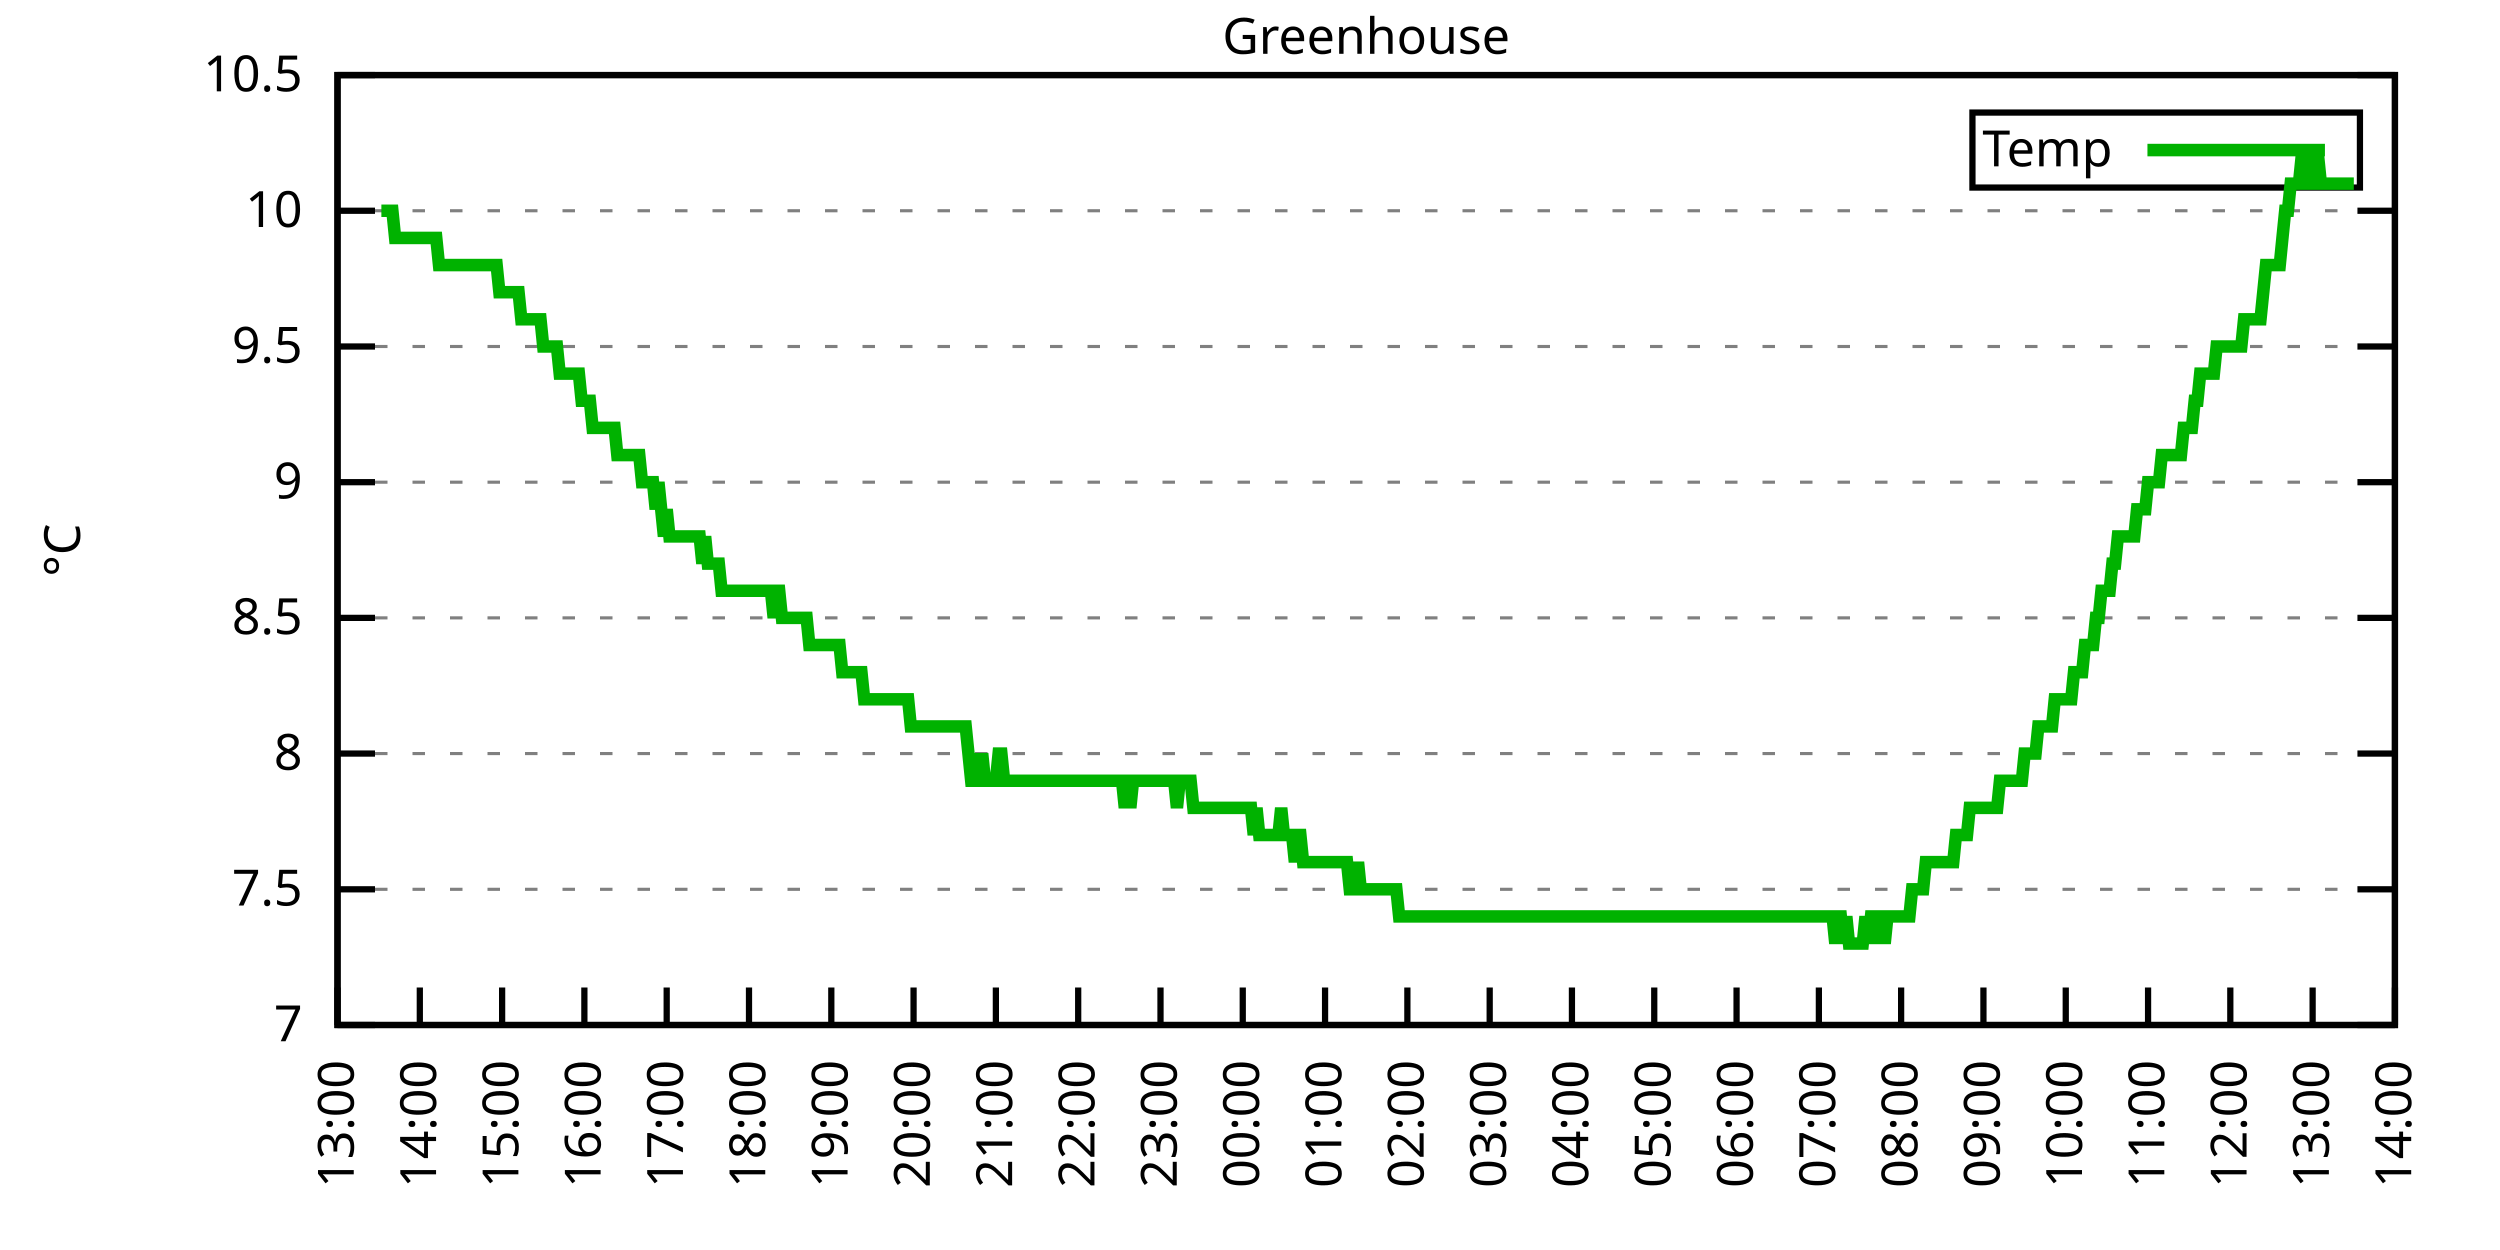
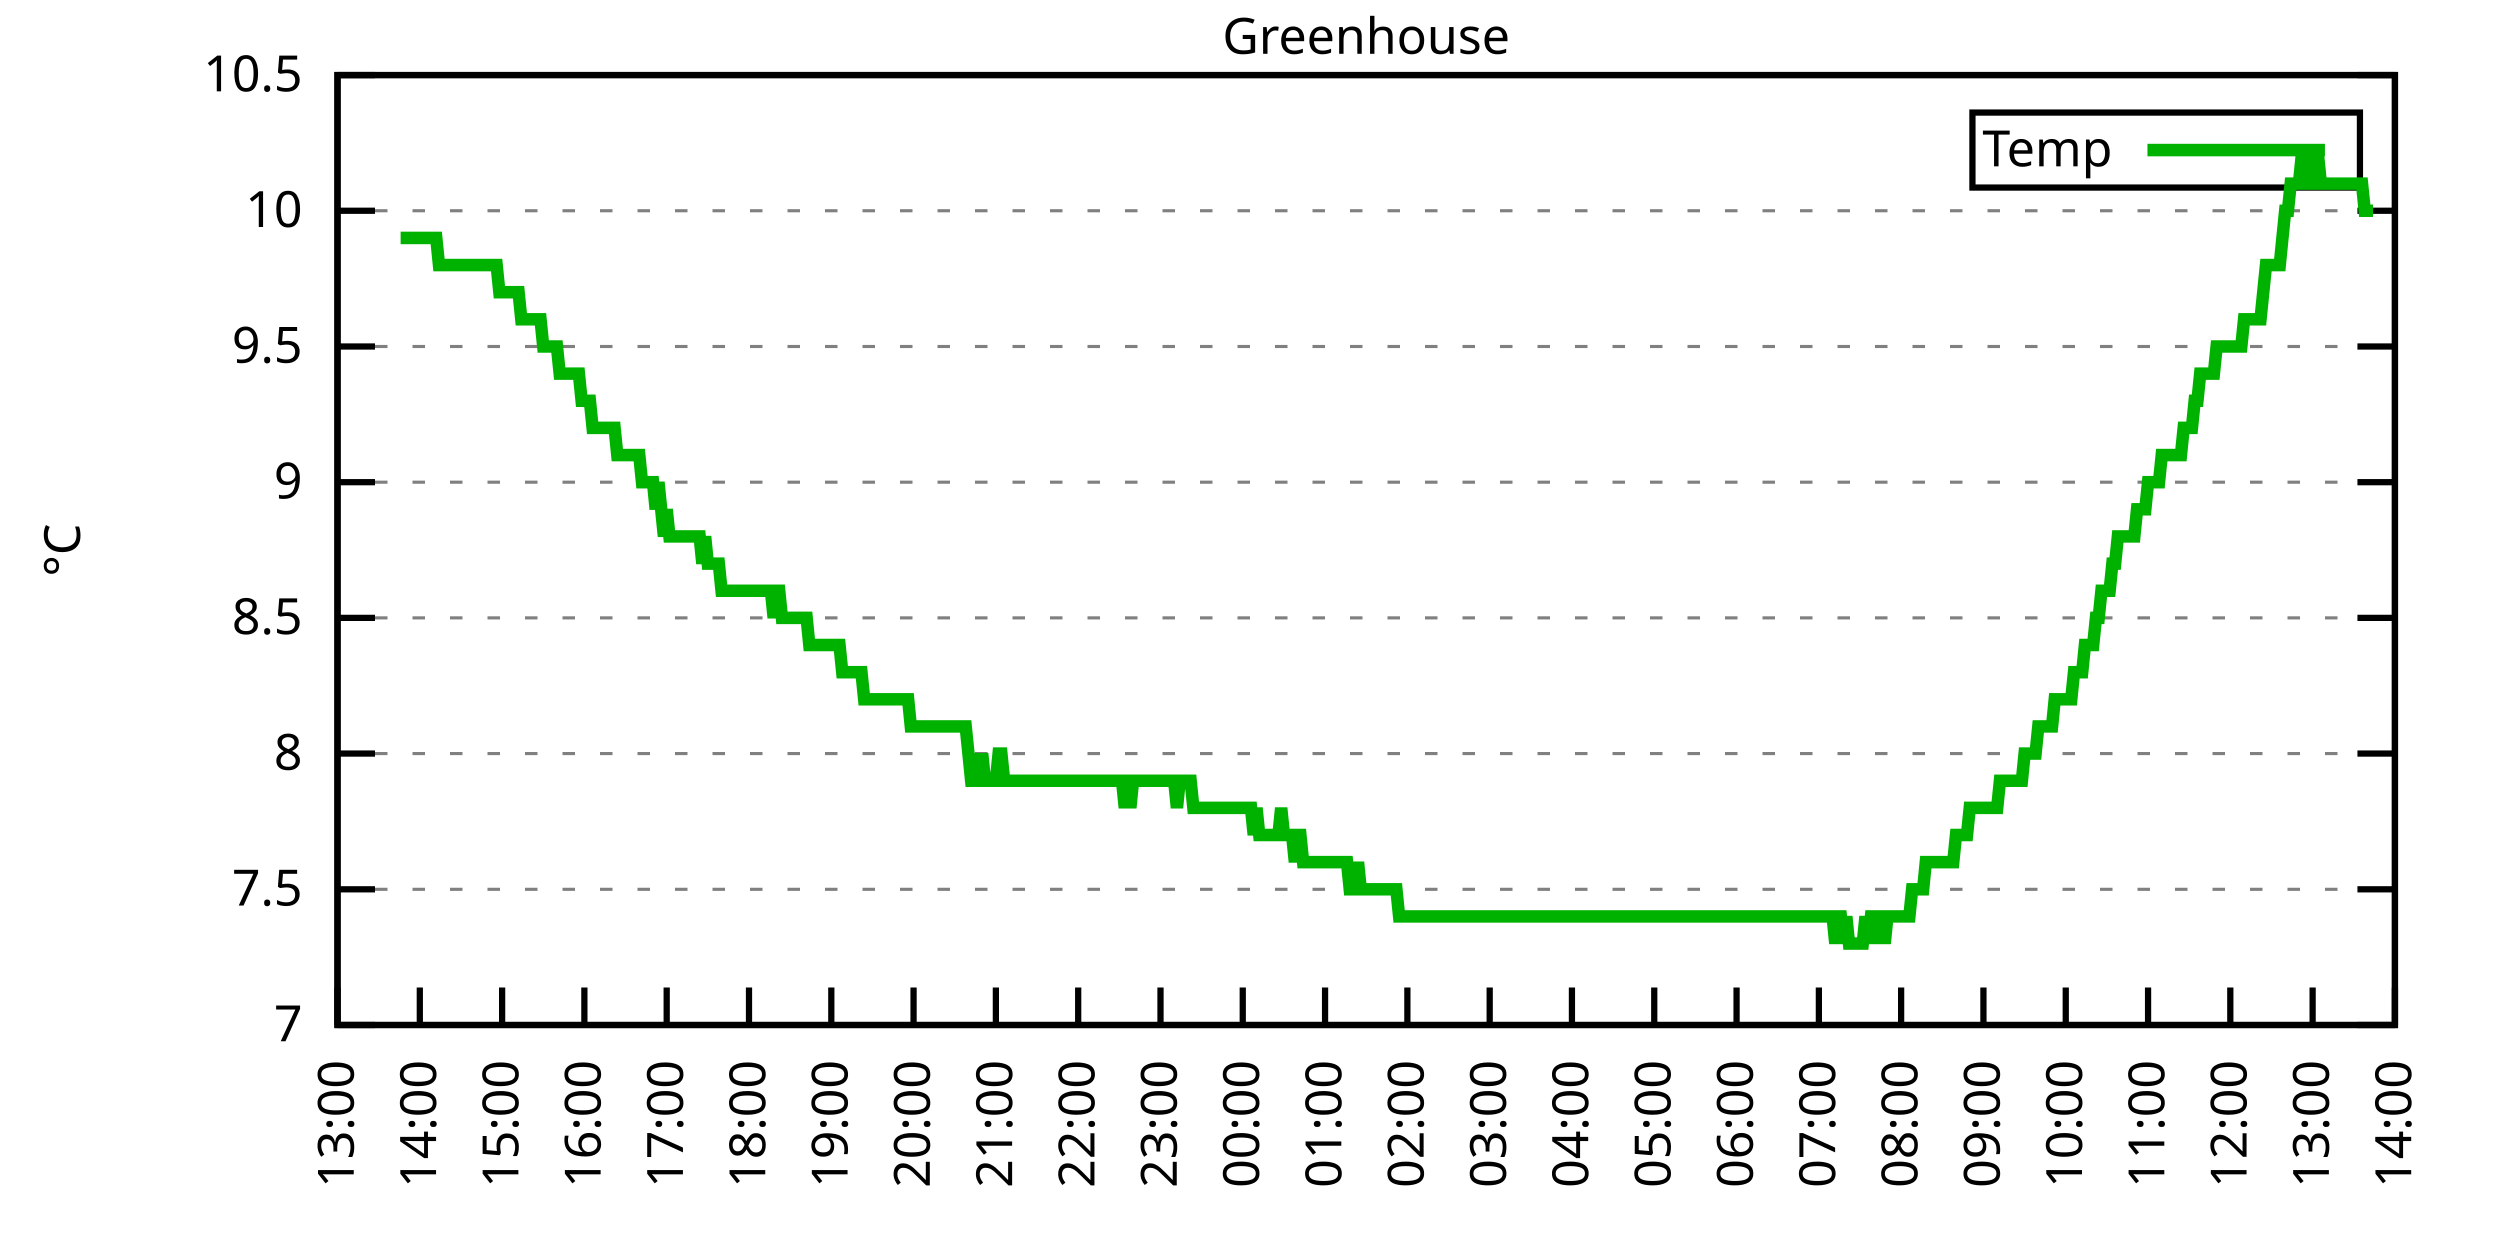
<svg xmlns="http://www.w3.org/2000/svg" xmlns:xlink="http://www.w3.org/1999/xlink" width="400" height="200" viewBox="0 0 400 200">
  <g id="gnuplot_canvas">
    <rect x="0" y="0" width="400" height="200" fill="none" />
    <defs>
      <circle id="gpDot" r="0.5" stroke-width="0.5" stroke="currentColor" />
      <path id="gpPt0" stroke-width="0.333" stroke="currentColor" d="M-1,0 h2 M0,-1 v2" />
      <path id="gpPt1" stroke-width="0.333" stroke="currentColor" d="M-1,-1 L1,1 M1,-1 L-1,1" />
      <path id="gpPt2" stroke-width="0.333" stroke="currentColor" d="M-1,0 L1,0 M0,-1 L0,1 M-1,-1 L1,1 M-1,1 L1,-1" />
      <rect id="gpPt3" stroke-width="0.333" stroke="currentColor" x="-1" y="-1" width="2" height="2" />
      <rect id="gpPt4" stroke-width="0.333" stroke="currentColor" fill="currentColor" x="-1" y="-1" width="2" height="2" />
      <circle id="gpPt5" stroke-width="0.333" stroke="currentColor" cx="0" cy="0" r="1" />
      <use xlink:href="#gpPt5" id="gpPt6" fill="currentColor" stroke="none" />
      <path id="gpPt7" stroke-width="0.333" stroke="currentColor" d="M0,-1.33 L-1.33,0.67 L1.33,0.67 z" />
      <use xlink:href="#gpPt7" id="gpPt8" fill="currentColor" stroke="none" />
      <use xlink:href="#gpPt7" id="gpPt9" stroke="currentColor" transform="rotate(180)" />
      <use xlink:href="#gpPt9" id="gpPt10" fill="currentColor" stroke="none" />
      <use xlink:href="#gpPt3" id="gpPt11" stroke="currentColor" transform="rotate(45)" />
      <use xlink:href="#gpPt11" id="gpPt12" fill="currentColor" stroke="none" />
      <path id="gpPt13" stroke-width="0.333" stroke="currentColor" d="M0,1.330 L1.265,0.411 L0.782,-1.067 L-0.782,-1.076 L-1.265,0.411 z" />
      <use xlink:href="#gpPt13" id="gpPt14" fill="currentColor" stroke="none" />
      <filter id="textbox" filterUnits="objectBoundingBox" x="0" y="0" height="1" width="1">
        <feFlood flood-color="white" flood-opacity="1" result="bgnd" />
        <feComposite in="SourceGraphic" in2="bgnd" operator="atop" />
      </filter>
      <filter id="greybox" filterUnits="objectBoundingBox" x="0" y="0" height="1" width="1">
        <feFlood flood-color="lightgrey" flood-opacity="1" result="grey" />
        <feComposite in="SourceGraphic" in2="grey" operator="atop" />
      </filter>
    </defs>
    <g fill="none" color="white" stroke="currentColor" stroke-width="1.00" stroke-linecap="butt" stroke-linejoin="miter">
</g>
    <g fill="none" color="black" stroke="currentColor" stroke-width="1.00" stroke-linecap="butt" stroke-linejoin="miter">
      <g stroke="none" shape-rendering="crispEdges">
        <polygon fill="rgb(255, 255, 255)" points="54.00,164.00 383.18,164.00 383.18,12.02 54.00,12.02 " />
      </g>
    </g>
    <g fill="none" color="black" stroke="currentColor" stroke-width="1.00" stroke-linecap="butt" stroke-linejoin="miter">
</g>
    <g fill="none" color="black" stroke="black" stroke-width="0.50" stroke-linecap="butt" stroke-linejoin="miter">
</g>
    <g fill="none" color="gray" stroke="currentColor" stroke-width="0.50" stroke-linecap="butt" stroke-linejoin="miter">
      <path stroke="gray" stroke-dasharray="2,4" class="gridline" d="M54.00,164.00 L383.19,164.00  " />
    </g>
    <g fill="none" color="gray" stroke="gray" stroke-width="1.00" stroke-linecap="butt" stroke-linejoin="miter">
</g>
    <g fill="none" color="black" stroke="currentColor" stroke-width="1.00" stroke-linecap="butt" stroke-linejoin="miter">
      <path stroke="black" d="M54.00,164.00 L60.00,164.00 M383.19,164.00 L377.19,164.00  " />
      <g transform="translate(48.40,166.60)" stroke="none" fill="black" font-family="Sans" font-size="8.00" text-anchor="end">
        <text>
          <tspan font-family="Sans"> 7</tspan>
        </text>
      </g>
    </g>
    <g fill="none" color="black" stroke="currentColor" stroke-width="1.00" stroke-linecap="butt" stroke-linejoin="miter">
</g>
    <g fill="none" color="black" stroke="black" stroke-width="0.50" stroke-linecap="butt" stroke-linejoin="miter">
</g>
    <g fill="none" color="gray" stroke="currentColor" stroke-width="0.50" stroke-linecap="butt" stroke-linejoin="miter">
      <path stroke="gray" stroke-dasharray="2,4" class="gridline" d="M54.00,142.29 L383.19,142.29  " />
    </g>
    <g fill="none" color="gray" stroke="gray" stroke-width="1.00" stroke-linecap="butt" stroke-linejoin="miter">
</g>
    <g fill="none" color="black" stroke="currentColor" stroke-width="1.00" stroke-linecap="butt" stroke-linejoin="miter">
      <path stroke="black" d="M54.00,142.29 L60.00,142.29 M383.19,142.29 L377.19,142.29  " />
      <g transform="translate(48.40,144.89)" stroke="none" fill="black" font-family="Sans" font-size="8.00" text-anchor="end">
        <text>
          <tspan font-family="Sans"> 7.5</tspan>
        </text>
      </g>
    </g>
    <g fill="none" color="black" stroke="currentColor" stroke-width="1.00" stroke-linecap="butt" stroke-linejoin="miter">
</g>
    <g fill="none" color="black" stroke="black" stroke-width="0.50" stroke-linecap="butt" stroke-linejoin="miter">
</g>
    <g fill="none" color="gray" stroke="currentColor" stroke-width="0.50" stroke-linecap="butt" stroke-linejoin="miter">
      <path stroke="gray" stroke-dasharray="2,4" class="gridline" d="M54.00,120.57 L383.19,120.57  " />
    </g>
    <g fill="none" color="gray" stroke="gray" stroke-width="1.00" stroke-linecap="butt" stroke-linejoin="miter">
</g>
    <g fill="none" color="black" stroke="currentColor" stroke-width="1.00" stroke-linecap="butt" stroke-linejoin="miter">
      <path stroke="black" d="M54.00,120.57 L60.00,120.57 M383.19,120.57 L377.19,120.57  " />
      <g transform="translate(48.40,123.17)" stroke="none" fill="black" font-family="Sans" font-size="8.00" text-anchor="end">
        <text>
          <tspan font-family="Sans"> 8</tspan>
        </text>
      </g>
    </g>
    <g fill="none" color="black" stroke="currentColor" stroke-width="1.00" stroke-linecap="butt" stroke-linejoin="miter">
</g>
    <g fill="none" color="black" stroke="black" stroke-width="0.50" stroke-linecap="butt" stroke-linejoin="miter">
</g>
    <g fill="none" color="gray" stroke="currentColor" stroke-width="0.50" stroke-linecap="butt" stroke-linejoin="miter">
      <path stroke="gray" stroke-dasharray="2,4" class="gridline" d="M54.00,98.86 L383.19,98.86  " />
    </g>
    <g fill="none" color="gray" stroke="gray" stroke-width="1.00" stroke-linecap="butt" stroke-linejoin="miter">
</g>
    <g fill="none" color="black" stroke="currentColor" stroke-width="1.00" stroke-linecap="butt" stroke-linejoin="miter">
      <path stroke="black" d="M54.00,98.86 L60.00,98.86 M383.19,98.86 L377.19,98.86  " />
      <g transform="translate(48.40,101.46)" stroke="none" fill="black" font-family="Sans" font-size="8.00" text-anchor="end">
        <text>
          <tspan font-family="Sans"> 8.5</tspan>
        </text>
      </g>
    </g>
    <g fill="none" color="black" stroke="currentColor" stroke-width="1.00" stroke-linecap="butt" stroke-linejoin="miter">
</g>
    <g fill="none" color="black" stroke="black" stroke-width="0.50" stroke-linecap="butt" stroke-linejoin="miter">
</g>
    <g fill="none" color="gray" stroke="currentColor" stroke-width="0.50" stroke-linecap="butt" stroke-linejoin="miter">
      <path stroke="gray" stroke-dasharray="2,4" class="gridline" d="M54.00,77.15 L383.19,77.15  " />
    </g>
    <g fill="none" color="gray" stroke="gray" stroke-width="1.00" stroke-linecap="butt" stroke-linejoin="miter">
</g>
    <g fill="none" color="black" stroke="currentColor" stroke-width="1.00" stroke-linecap="butt" stroke-linejoin="miter">
      <path stroke="black" d="M54.00,77.15 L60.00,77.15 M383.19,77.15 L377.19,77.15  " />
      <g transform="translate(48.40,79.75)" stroke="none" fill="black" font-family="Sans" font-size="8.00" text-anchor="end">
        <text>
          <tspan font-family="Sans"> 9</tspan>
        </text>
      </g>
    </g>
    <g fill="none" color="black" stroke="currentColor" stroke-width="1.00" stroke-linecap="butt" stroke-linejoin="miter">
</g>
    <g fill="none" color="black" stroke="black" stroke-width="0.50" stroke-linecap="butt" stroke-linejoin="miter">
</g>
    <g fill="none" color="gray" stroke="currentColor" stroke-width="0.50" stroke-linecap="butt" stroke-linejoin="miter">
      <path stroke="gray" stroke-dasharray="2,4" class="gridline" d="M54.00,55.44 L383.19,55.44  " />
    </g>
    <g fill="none" color="gray" stroke="gray" stroke-width="1.00" stroke-linecap="butt" stroke-linejoin="miter">
</g>
    <g fill="none" color="black" stroke="currentColor" stroke-width="1.00" stroke-linecap="butt" stroke-linejoin="miter">
      <path stroke="black" d="M54.00,55.44 L60.00,55.44 M383.19,55.44 L377.19,55.44  " />
      <g transform="translate(48.40,58.04)" stroke="none" fill="black" font-family="Sans" font-size="8.00" text-anchor="end">
        <text>
          <tspan font-family="Sans"> 9.5</tspan>
        </text>
      </g>
    </g>
    <g fill="none" color="black" stroke="currentColor" stroke-width="1.00" stroke-linecap="butt" stroke-linejoin="miter">
</g>
    <g fill="none" color="black" stroke="black" stroke-width="0.50" stroke-linecap="butt" stroke-linejoin="miter">
</g>
    <g fill="none" color="gray" stroke="currentColor" stroke-width="0.50" stroke-linecap="butt" stroke-linejoin="miter">
      <path stroke="gray" stroke-dasharray="2,4" class="gridline" d="M54.00,33.72 L383.19,33.72  " />
    </g>
    <g fill="none" color="gray" stroke="gray" stroke-width="1.00" stroke-linecap="butt" stroke-linejoin="miter">
</g>
    <g fill="none" color="black" stroke="currentColor" stroke-width="1.00" stroke-linecap="butt" stroke-linejoin="miter">
      <path stroke="black" d="M54.00,33.72 L60.00,33.72 M383.19,33.72 L377.19,33.72  " />
      <g transform="translate(48.40,36.32)" stroke="none" fill="black" font-family="Sans" font-size="8.00" text-anchor="end">
        <text>
          <tspan font-family="Sans"> 10</tspan>
        </text>
      </g>
    </g>
    <g fill="none" color="black" stroke="currentColor" stroke-width="1.00" stroke-linecap="butt" stroke-linejoin="miter">
</g>
    <g fill="none" color="black" stroke="black" stroke-width="0.50" stroke-linecap="butt" stroke-linejoin="miter">
</g>
    <g fill="none" color="gray" stroke="currentColor" stroke-width="0.50" stroke-linecap="butt" stroke-linejoin="miter">
      <path stroke="gray" stroke-dasharray="2,4" class="gridline" d="M54.00,12.01 L383.19,12.01  " />
    </g>
    <g fill="none" color="gray" stroke="gray" stroke-width="1.00" stroke-linecap="butt" stroke-linejoin="miter">
</g>
    <g fill="none" color="black" stroke="currentColor" stroke-width="1.00" stroke-linecap="butt" stroke-linejoin="miter">
      <path stroke="black" d="M54.00,12.01 L60.00,12.01 M383.19,12.01 L377.19,12.01  " />
      <g transform="translate(48.40,14.61)" stroke="none" fill="black" font-family="Sans" font-size="8.00" text-anchor="end">
        <text>
          <tspan font-family="Sans"> 10.5</tspan>
        </text>
      </g>
    </g>
    <g fill="none" color="black" stroke="currentColor" stroke-width="1.00" stroke-linecap="butt" stroke-linejoin="miter">
      <path stroke="black" d="M54.00,164.00 L54.00,158.00  " />
      <g transform="translate(56.60,169.60) rotate(270.00)" stroke="none" fill="black" font-family="Sans" font-size="8.00" text-anchor="end">
        <text>
          <tspan font-family="Sans">13:00</tspan>
        </text>
      </g>
    </g>
    <g fill="none" color="black" stroke="currentColor" stroke-width="1.00" stroke-linecap="butt" stroke-linejoin="miter">
      <path stroke="black" d="M67.17,164.00 L67.17,158.00  " />
      <g transform="translate(69.77,169.60) rotate(270.00)" stroke="none" fill="black" font-family="Sans" font-size="8.00" text-anchor="end">
        <text>
          <tspan font-family="Sans">14:00</tspan>
        </text>
      </g>
    </g>
    <g fill="none" color="black" stroke="currentColor" stroke-width="1.00" stroke-linecap="butt" stroke-linejoin="miter">
      <path stroke="black" d="M80.34,164.00 L80.34,158.00  " />
      <g transform="translate(82.94,169.60) rotate(270.00)" stroke="none" fill="black" font-family="Sans" font-size="8.00" text-anchor="end">
        <text>
          <tspan font-family="Sans">15:00</tspan>
        </text>
      </g>
    </g>
    <g fill="none" color="black" stroke="currentColor" stroke-width="1.00" stroke-linecap="butt" stroke-linejoin="miter">
      <path stroke="black" d="M93.50,164.00 L93.50,158.00  " />
      <g transform="translate(96.10,169.60) rotate(270.00)" stroke="none" fill="black" font-family="Sans" font-size="8.00" text-anchor="end">
        <text>
          <tspan font-family="Sans">16:00</tspan>
        </text>
      </g>
    </g>
    <g fill="none" color="black" stroke="currentColor" stroke-width="1.00" stroke-linecap="butt" stroke-linejoin="miter">
      <path stroke="black" d="M106.67,164.00 L106.67,158.00  " />
      <g transform="translate(109.27,169.60) rotate(270.00)" stroke="none" fill="black" font-family="Sans" font-size="8.00" text-anchor="end">
        <text>
          <tspan font-family="Sans">17:00</tspan>
        </text>
      </g>
    </g>
    <g fill="none" color="black" stroke="currentColor" stroke-width="1.00" stroke-linecap="butt" stroke-linejoin="miter">
      <path stroke="black" d="M119.84,164.00 L119.84,158.00  " />
      <g transform="translate(122.44,169.60) rotate(270.00)" stroke="none" fill="black" font-family="Sans" font-size="8.00" text-anchor="end">
        <text>
          <tspan font-family="Sans">18:00</tspan>
        </text>
      </g>
    </g>
    <g fill="none" color="black" stroke="currentColor" stroke-width="1.00" stroke-linecap="butt" stroke-linejoin="miter">
      <path stroke="black" d="M133.01,164.00 L133.01,158.00  " />
      <g transform="translate(135.61,169.60) rotate(270.00)" stroke="none" fill="black" font-family="Sans" font-size="8.00" text-anchor="end">
        <text>
          <tspan font-family="Sans">19:00</tspan>
        </text>
      </g>
    </g>
    <g fill="none" color="black" stroke="currentColor" stroke-width="1.00" stroke-linecap="butt" stroke-linejoin="miter">
      <path stroke="black" d="M146.17,164.00 L146.17,158.00  " />
      <g transform="translate(148.77,169.60) rotate(270.00)" stroke="none" fill="black" font-family="Sans" font-size="8.00" text-anchor="end">
        <text>
          <tspan font-family="Sans">20:00</tspan>
        </text>
      </g>
    </g>
    <g fill="none" color="black" stroke="currentColor" stroke-width="1.00" stroke-linecap="butt" stroke-linejoin="miter">
      <path stroke="black" d="M159.34,164.00 L159.34,158.00  " />
      <g transform="translate(161.94,169.60) rotate(270.00)" stroke="none" fill="black" font-family="Sans" font-size="8.00" text-anchor="end">
        <text>
          <tspan font-family="Sans">21:00</tspan>
        </text>
      </g>
    </g>
    <g fill="none" color="black" stroke="currentColor" stroke-width="1.00" stroke-linecap="butt" stroke-linejoin="miter">
      <path stroke="black" d="M172.51,164.00 L172.51,158.00  " />
      <g transform="translate(175.11,169.60) rotate(270.00)" stroke="none" fill="black" font-family="Sans" font-size="8.00" text-anchor="end">
        <text>
          <tspan font-family="Sans">22:00</tspan>
        </text>
      </g>
    </g>
    <g fill="none" color="black" stroke="currentColor" stroke-width="1.00" stroke-linecap="butt" stroke-linejoin="miter">
      <path stroke="black" d="M185.68,164.00 L185.68,158.00  " />
      <g transform="translate(188.28,169.60) rotate(270.00)" stroke="none" fill="black" font-family="Sans" font-size="8.00" text-anchor="end">
        <text>
          <tspan font-family="Sans">23:00</tspan>
        </text>
      </g>
    </g>
    <g fill="none" color="black" stroke="currentColor" stroke-width="1.00" stroke-linecap="butt" stroke-linejoin="miter">
      <path stroke="black" d="M198.84,164.00 L198.84,158.00  " />
      <g transform="translate(201.44,169.60) rotate(270.00)" stroke="none" fill="black" font-family="Sans" font-size="8.00" text-anchor="end">
        <text>
          <tspan font-family="Sans">00:00</tspan>
        </text>
      </g>
    </g>
    <g fill="none" color="black" stroke="currentColor" stroke-width="1.00" stroke-linecap="butt" stroke-linejoin="miter">
      <path stroke="black" d="M212.01,164.00 L212.01,158.00  " />
      <g transform="translate(214.61,169.60) rotate(270.00)" stroke="none" fill="black" font-family="Sans" font-size="8.00" text-anchor="end">
        <text>
          <tspan font-family="Sans">01:00</tspan>
        </text>
      </g>
    </g>
    <g fill="none" color="black" stroke="currentColor" stroke-width="1.00" stroke-linecap="butt" stroke-linejoin="miter">
      <path stroke="black" d="M225.18,164.00 L225.18,158.00  " />
      <g transform="translate(227.78,169.60) rotate(270.00)" stroke="none" fill="black" font-family="Sans" font-size="8.00" text-anchor="end">
        <text>
          <tspan font-family="Sans">02:00</tspan>
        </text>
      </g>
    </g>
    <g fill="none" color="black" stroke="currentColor" stroke-width="1.00" stroke-linecap="butt" stroke-linejoin="miter">
      <path stroke="black" d="M238.35,164.00 L238.35,158.00  " />
      <g transform="translate(240.95,169.60) rotate(270.00)" stroke="none" fill="black" font-family="Sans" font-size="8.00" text-anchor="end">
        <text>
          <tspan font-family="Sans">03:00</tspan>
        </text>
      </g>
    </g>
    <g fill="none" color="black" stroke="currentColor" stroke-width="1.00" stroke-linecap="butt" stroke-linejoin="miter">
      <path stroke="black" d="M251.51,164.00 L251.51,158.00  " />
      <g transform="translate(254.11,169.60) rotate(270.00)" stroke="none" fill="black" font-family="Sans" font-size="8.00" text-anchor="end">
        <text>
          <tspan font-family="Sans">04:00</tspan>
        </text>
      </g>
    </g>
    <g fill="none" color="black" stroke="currentColor" stroke-width="1.00" stroke-linecap="butt" stroke-linejoin="miter">
      <path stroke="black" d="M264.68,164.00 L264.68,158.00  " />
      <g transform="translate(267.28,169.60) rotate(270.00)" stroke="none" fill="black" font-family="Sans" font-size="8.00" text-anchor="end">
        <text>
          <tspan font-family="Sans">05:00</tspan>
        </text>
      </g>
    </g>
    <g fill="none" color="black" stroke="currentColor" stroke-width="1.00" stroke-linecap="butt" stroke-linejoin="miter">
      <path stroke="black" d="M277.85,164.00 L277.85,158.00  " />
      <g transform="translate(280.45,169.60) rotate(270.00)" stroke="none" fill="black" font-family="Sans" font-size="8.00" text-anchor="end">
        <text>
          <tspan font-family="Sans">06:00</tspan>
        </text>
      </g>
    </g>
    <g fill="none" color="black" stroke="currentColor" stroke-width="1.00" stroke-linecap="butt" stroke-linejoin="miter">
      <path stroke="black" d="M291.02,164.00 L291.02,158.00  " />
      <g transform="translate(293.62,169.60) rotate(270.00)" stroke="none" fill="black" font-family="Sans" font-size="8.00" text-anchor="end">
        <text>
          <tspan font-family="Sans">07:00</tspan>
        </text>
      </g>
    </g>
    <g fill="none" color="black" stroke="currentColor" stroke-width="1.00" stroke-linecap="butt" stroke-linejoin="miter">
      <path stroke="black" d="M304.18,164.00 L304.18,158.00  " />
      <g transform="translate(306.78,169.60) rotate(270.00)" stroke="none" fill="black" font-family="Sans" font-size="8.00" text-anchor="end">
        <text>
          <tspan font-family="Sans">08:00</tspan>
        </text>
      </g>
    </g>
    <g fill="none" color="black" stroke="currentColor" stroke-width="1.00" stroke-linecap="butt" stroke-linejoin="miter">
      <path stroke="black" d="M317.35,164.00 L317.35,158.00  " />
      <g transform="translate(319.95,169.60) rotate(270.00)" stroke="none" fill="black" font-family="Sans" font-size="8.00" text-anchor="end">
        <text>
          <tspan font-family="Sans">09:00</tspan>
        </text>
      </g>
    </g>
    <g fill="none" color="black" stroke="currentColor" stroke-width="1.00" stroke-linecap="butt" stroke-linejoin="miter">
      <path stroke="black" d="M330.52,164.00 L330.52,158.00  " />
      <g transform="translate(333.12,169.60) rotate(270.00)" stroke="none" fill="black" font-family="Sans" font-size="8.00" text-anchor="end">
        <text>
          <tspan font-family="Sans">10:00</tspan>
        </text>
      </g>
    </g>
    <g fill="none" color="black" stroke="currentColor" stroke-width="1.00" stroke-linecap="butt" stroke-linejoin="miter">
      <path stroke="black" d="M343.69,164.00 L343.69,158.00  " />
      <g transform="translate(346.29,169.60) rotate(270.00)" stroke="none" fill="black" font-family="Sans" font-size="8.00" text-anchor="end">
        <text>
          <tspan font-family="Sans">11:00</tspan>
        </text>
      </g>
    </g>
    <g fill="none" color="black" stroke="currentColor" stroke-width="1.00" stroke-linecap="butt" stroke-linejoin="miter">
      <path stroke="black" d="M356.85,164.00 L356.85,158.00  " />
      <g transform="translate(359.45,169.60) rotate(270.00)" stroke="none" fill="black" font-family="Sans" font-size="8.00" text-anchor="end">
        <text>
          <tspan font-family="Sans">12:00</tspan>
        </text>
      </g>
    </g>
    <g fill="none" color="black" stroke="currentColor" stroke-width="1.00" stroke-linecap="butt" stroke-linejoin="miter">
      <path stroke="black" d="M370.02,164.00 L370.02,158.00  " />
      <g transform="translate(372.62,169.60) rotate(270.00)" stroke="none" fill="black" font-family="Sans" font-size="8.00" text-anchor="end">
        <text>
          <tspan font-family="Sans">13:00</tspan>
        </text>
      </g>
    </g>
    <g fill="none" color="black" stroke="currentColor" stroke-width="1.00" stroke-linecap="butt" stroke-linejoin="miter">
      <path stroke="black" d="M383.19,164.00 L383.19,158.00  " />
      <g transform="translate(385.79,169.60) rotate(270.00)" stroke="none" fill="black" font-family="Sans" font-size="8.00" text-anchor="end">
        <text>
          <tspan font-family="Sans">14:00</tspan>
        </text>
      </g>
    </g>
    <g fill="none" color="black" stroke="currentColor" stroke-width="1.00" stroke-linecap="butt" stroke-linejoin="miter">
</g>
    <g fill="none" color="black" stroke="currentColor" stroke-width="1.00" stroke-linecap="butt" stroke-linejoin="miter">
      <path stroke="black" d="M54.00,12.01 L54.00,164.00 L383.19,164.00 L383.19,12.01 L54.00,12.01 Z  " />
    </g>
    <g fill="none" color="black" stroke="currentColor" stroke-width="1.00" stroke-linecap="butt" stroke-linejoin="miter">
</g>
    <g fill="none" color="black" stroke="currentColor" stroke-width="1.00" stroke-linecap="butt" stroke-linejoin="miter">
      <path stroke="black" d="M315.59,30.01 L315.59,18.01 L377.59,18.01 L377.59,30.01 L315.59,30.01 Z  " />
    </g>
    <g id="Greenhouse_plot_1">
      <g fill="none" color="white" stroke="black" stroke-width="2.00" stroke-linecap="butt" stroke-linejoin="miter">
</g>
      <g fill="none" color="black" stroke="currentColor" stroke-width="2.00" stroke-linecap="butt" stroke-linejoin="miter">
        <g transform="translate(337.99,26.61)" stroke="none" fill="black" font-family="Sans" font-size="8.00" text-anchor="end">
          <text>
            <tspan font-family="Sans">Temp</tspan>
          </text>
        </g>
      </g>
      <g fill="none" color="black" stroke="currentColor" stroke-width="2.00" stroke-linecap="butt" stroke-linejoin="miter">
-         <path stroke="rgb(  0, 178,   0)" d="M343.59,24.01 L371.99,24.01 M61.02,33.72 L61.46,33.72 L61.90,33.72 L62.34,33.72 L62.78,33.72 L63.22,38.07   L63.66,38.07 L64.10,38.07 L64.53,38.07 L64.97,38.07 L65.41,38.07 L65.85,38.07 L66.29,38.07 L66.73,38.07   L67.17,38.07 L67.61,38.07 L68.05,38.07 L68.48,38.07 L68.92,38.07 L69.36,38.07 L69.80,38.07 L70.24,42.41   L70.68,42.41 L71.12,42.41 L71.56,42.41 L72.00,42.41 L72.43,42.41 L72.87,42.41 L73.31,42.41 L73.75,42.41   L74.19,42.41 L74.63,42.41 L75.07,42.41 L75.51,42.41 L75.95,42.41 L76.38,42.41 L76.82,42.41 L77.26,42.41   L77.70,42.41 L78.14,42.41 L78.58,42.41 L79.02,42.41 L79.46,42.41 L79.90,46.75 L80.34,46.75 L80.77,46.75   L81.21,46.75 L81.65,46.75 L82.09,46.75 L82.53,46.75 L82.97,46.75 L83.41,51.09 L83.85,51.09 L84.29,51.09   L84.72,51.09 L85.16,51.09 L85.60,51.09 L86.04,51.09 L86.48,51.09 L86.92,55.44 L87.36,55.44 L87.80,55.44   L88.24,55.44 L88.67,55.44 L89.11,55.44 L89.55,59.78 L89.99,59.78 L90.43,59.78 L90.87,59.78 L91.31,59.78   L91.75,59.78 L92.19,59.78 L92.62,59.78 L93.06,64.12 L93.50,64.12 L93.94,64.12 L94.38,64.12 L94.82,68.46   L95.26,68.46 L95.70,68.46 L96.14,68.46 L96.58,68.46 L97.01,68.46 L97.45,68.46 L97.89,68.46 L98.33,68.46   L98.77,72.81 L99.21,72.81 L99.65,72.81 L100.09,72.81 L100.53,72.81 L100.96,72.81 L101.40,72.81 L101.84,72.81   L102.28,72.81 L102.72,77.15 L103.16,77.15 L103.60,77.15 L104.04,77.15 L104.48,77.15 L104.91,81.49 L105.35,77.15   L105.79,81.49 L106.23,85.83 L106.67,81.49 L107.11,85.83 L107.55,85.83 L107.99,85.83 L108.43,85.83 L108.87,85.83   L109.30,85.83 L109.74,85.83 L110.18,85.83 L110.62,85.83 L111.06,85.83 L111.50,85.83 L111.94,85.83 L112.38,90.18   L112.82,85.83 L113.25,90.18 L113.69,90.18 L114.13,90.18 L114.57,90.18 L115.01,90.18 L115.45,94.52 L115.89,94.52   L116.33,94.52 L116.77,94.52 L117.20,94.52 L117.64,94.52 L118.08,94.52 L118.52,94.52 L118.96,94.52 L119.40,94.52   L119.84,94.52 L120.28,94.52 L120.72,94.52 L121.15,94.52 L121.59,94.52 L122.03,94.52 L122.47,94.52 L122.91,94.52   L123.35,94.52 L123.79,98.86 L124.23,94.52 L124.67,94.52 L125.11,98.86 L125.54,98.86 L125.98,98.86 L126.42,98.86   L126.86,98.86 L127.30,98.86 L127.74,98.86 L128.18,98.86 L128.62,98.86 L129.06,98.86 L129.49,103.20 L129.93,103.20   L130.37,103.20 L130.81,103.20 L131.25,103.20 L131.69,103.20 L132.13,103.20 L132.57,103.20 L133.01,103.20 L133.44,103.20   L133.88,103.20 L134.32,103.20 L134.76,107.55 L135.20,107.55 L135.64,107.55 L136.08,107.55 L136.52,107.55 L136.96,107.55   L137.39,107.55 L137.83,107.55 L138.27,111.89 L138.71,111.89 L139.15,111.89 L139.59,111.89 L140.03,111.89 L140.47,111.89   L140.91,111.89 L141.35,111.89 L141.78,111.89 L142.22,111.89 L142.66,111.89 L143.10,111.89 L143.54,111.89 L143.98,111.89   L144.42,111.89 L144.86,111.89 L145.30,111.89 L145.73,116.23 L146.17,116.23 L146.61,116.23 L147.05,116.23 L147.49,116.23   L147.93,116.23 L148.37,116.23 L148.81,116.23 L149.25,116.23 L149.68,116.23 L150.12,116.23 L150.56,116.23 L151.00,116.23   L151.44,116.23 L151.88,116.23 L152.32,116.23 L152.76,116.23 L153.20,116.23 L153.63,116.23 L154.07,116.23 L154.51,116.23   L154.95,120.57 L155.39,124.92 L155.83,124.92 L156.27,120.57 L156.71,124.92 L157.15,120.57 L157.59,124.92 L158.02,124.92   L158.46,124.92 L158.90,124.92 L159.34,124.92 L159.78,120.57 L160.22,120.57 L160.66,124.92 L161.10,124.92 L161.54,124.92   L161.97,124.92 L162.41,124.92 L162.85,124.92 L163.29,124.92 L163.73,124.92 L164.17,124.92 L164.61,124.92 L165.05,124.92   L165.49,124.92 L165.92,124.92 L166.36,124.92 L166.80,124.92 L167.24,124.92 L167.68,124.92 L168.12,124.92 L168.56,124.92   L169.00,124.92 L169.44,124.92 L169.87,124.92 L170.31,124.92 L170.75,124.92 L171.19,124.92 L171.63,124.92 L172.07,124.92   L172.51,124.92 L172.95,124.92 L173.39,124.92 L173.83,124.92 L174.26,124.92 L174.70,124.92 L175.14,124.92 L175.58,124.92   L176.02,124.92 L176.46,124.92 L176.90,124.92 L177.34,124.92 L177.78,124.92 L178.21,124.92 L178.65,124.92 L179.09,124.92   L179.53,124.92 L179.97,129.26 L180.41,124.92 L180.85,129.26 L181.29,124.92 L181.73,124.92 L182.16,124.92 L182.60,124.92   L183.04,124.92 L183.48,124.92 L183.92,124.92 L184.36,124.92 L184.80,124.92 L185.24,124.92 L185.68,124.92 L186.11,124.92   L186.55,124.92 L186.99,124.92 L187.43,124.92 L187.87,124.92 L188.31,129.26 L188.75,124.92 L189.19,124.92 L189.63,124.92   L190.07,124.92 L190.50,124.92 L190.94,129.26 L191.38,129.26 L191.82,129.26 L192.26,129.26 L192.70,129.26 L193.14,129.26   L193.58,129.26 L194.02,129.26 L194.45,129.26 L194.89,129.26 L195.33,129.26 L195.77,129.26 L196.21,129.26 L196.65,129.26   L197.09,129.26 L197.53,129.26 L197.97,129.26 L198.40,129.26 L198.84,129.26 L199.28,129.26 L199.72,129.26 L200.16,129.26   L200.60,133.60 L201.04,129.26 L201.48,133.60 L201.92,133.60 L202.35,133.60 L202.79,133.60 L203.23,133.60 L203.67,133.60   L204.11,133.60 L204.55,133.60 L204.99,129.26 L205.43,133.60 L205.87,133.60 L206.31,133.60 L206.74,133.60 L207.18,137.94   L207.62,133.60 L208.06,133.60 L208.50,137.94 L208.94,137.94 L209.38,137.94 L209.82,137.94 L210.26,137.94 L210.69,137.94   L211.13,137.94 L211.57,137.94 L212.01,137.94 L212.45,137.94 L212.89,137.94 L213.33,137.94 L213.77,137.94 L214.21,137.94   L214.64,137.94 L215.08,137.94 L215.52,137.94 L215.96,142.29 L216.40,142.29 L216.84,142.29 L217.28,137.94 L217.72,142.29   L218.16,142.29 L218.60,142.29 L219.03,142.29 L219.47,142.29 L219.91,142.29 L220.35,142.29 L220.79,142.29 L221.23,142.29   L221.67,142.29 L222.11,142.29 L222.55,142.29 L222.98,142.29 L223.42,142.29 L223.86,146.63 L224.30,146.63 L224.74,146.63   L225.18,146.63 L225.62,146.63 L226.06,146.63 L226.50,146.63 L226.93,146.63 L227.37,146.63 L227.81,146.63 L228.25,146.63   L228.69,146.63 L229.13,146.63 L229.57,146.63 L230.01,146.63 L230.45,146.63 L230.88,146.63 L231.32,146.63 L231.76,146.63   L232.20,146.63 L232.64,146.63 L233.08,146.63 L233.52,146.63 L233.96,146.63 L234.40,146.63 L234.84,146.63 L235.27,146.63   L235.71,146.63 L236.15,146.63 L236.59,146.63 L237.03,146.63 L237.47,146.63 L237.91,146.63 L238.35,146.63 L238.79,146.63   L239.22,146.63 L239.66,146.63 L240.10,146.63 L240.54,146.63 L240.98,146.63 L241.42,146.63 L241.86,146.63 L242.30,146.63   L242.74,146.63 L243.17,146.63 L243.61,146.63 L244.05,146.63 L244.49,146.63 L244.93,146.63 L245.37,146.63 L245.81,146.63   L246.25,146.63 L246.69,146.63 L247.12,146.63 L247.56,146.63 L248.00,146.63 L248.44,146.63 L248.88,146.63 L249.32,146.63   L249.76,146.63 L250.20,146.63 L250.64,146.63 L251.08,146.63 L251.51,146.63 L251.95,146.63 L252.39,146.63 L252.83,146.63   L253.27,146.63 L253.71,146.63 L254.15,146.63 L254.59,146.63 L255.03,146.63 L255.46,146.63 L255.90,146.63 L256.34,146.63   L256.78,146.63 L257.22,146.63 L257.66,146.63 L258.10,146.63 L258.54,146.63 L258.98,146.63 L259.41,146.63 L259.85,146.63   L260.29,146.63 L260.73,146.63 L261.17,146.63 L261.61,146.63 L262.05,146.63 L262.49,146.63 L262.93,146.63 L263.36,146.63   L263.80,146.63 L264.24,146.63 L264.68,146.63 L265.12,146.63 L265.56,146.63 L266.00,146.63 L266.44,146.63 L266.88,146.63   L267.32,146.63 L267.75,146.63 L268.19,146.63 L268.63,146.63 L269.07,146.63 L269.51,146.63 L269.95,146.63 L270.39,146.63   L270.83,146.63 L271.27,146.63 L271.70,146.63 L272.14,146.63 L272.58,146.63 L273.02,146.63 L273.46,146.63 L273.90,146.63   L274.34,146.63 L274.78,146.63 L275.22,146.63 L275.65,146.63 L276.09,146.63 L276.53,146.63 L276.97,146.63 L277.41,146.63   L277.85,146.63 L278.29,146.63 L278.73,146.63 L279.17,146.63 L279.60,146.63 L280.04,146.63 L280.48,146.63 L280.92,146.63   L281.36,146.63 L281.80,146.63 L282.24,146.63 L282.68,146.63 L283.12,146.63 L283.56,146.63 L283.99,146.63 L284.43,146.63   L284.87,146.63 L285.31,146.63 L285.75,146.63 L286.19,146.63 L286.63,146.63 L287.07,146.63 L287.51,146.63 L287.94,146.63   L288.38,146.63 L288.82,146.63 L289.26,146.63 L289.70,146.63 L290.14,146.63 L290.58,146.63 L291.02,146.63 L291.46,146.63   L291.89,146.63 L292.33,146.63 L292.77,146.63 L293.21,146.63 L293.65,150.97 L294.09,146.63 L294.53,146.63 L294.97,150.97   L295.41,146.63 L295.84,150.97 L296.28,150.97 L296.72,150.97 L297.16,150.97 L297.60,150.97 L298.04,150.97 L298.48,146.63   L298.92,150.97 L299.36,146.63 L299.80,146.63 L300.23,150.97 L300.67,146.63 L301.11,146.63 L301.55,150.97 L301.99,146.63   L302.43,146.63 L302.87,146.63 L303.31,146.63 L303.75,146.63 L304.18,146.63 L304.62,146.63 L305.06,146.63 L305.50,146.63   L305.94,142.29 L306.38,142.29 L306.82,142.29 L307.26,142.29 L307.70,142.29 L308.13,137.94 L308.57,137.94 L309.01,137.94   L309.45,137.94 L309.89,137.94 L310.33,137.94 L310.77,137.94 L311.21,137.94 L311.65,137.94 L312.08,137.94 L312.52,137.94   L312.96,133.60 L313.40,133.60 L313.84,133.60 L314.28,133.60 L314.72,133.60 L315.16,129.26 L315.60,129.26 L316.04,129.26   L316.47,129.26 L316.91,129.26 L317.35,129.26 L317.79,129.26 L318.23,129.26 L318.67,129.26 L319.11,129.26 L319.55,129.26   L319.99,124.92 L320.42,124.92 L320.86,124.92 L321.30,124.92 L321.74,124.92 L322.18,124.92 L322.62,124.92 L323.06,124.92   L323.50,124.92 L323.94,120.57 L324.37,120.57 L324.81,120.57 L325.25,120.57 L325.69,120.57 L326.13,116.23 L326.57,116.23   L327.01,116.23 L327.45,116.23 L327.89,116.23 L328.33,116.23 L328.76,111.89 L329.20,111.89 L329.64,111.89 L330.08,111.89   L330.52,111.89 L330.96,111.89 L331.40,111.89 L331.84,107.55 L332.28,107.55 L332.71,107.55 L333.15,107.55 L333.59,103.20   L334.03,103.20 L334.47,103.20 L334.91,103.20 L335.35,98.86 L335.79,98.86 L336.23,94.52 L336.66,94.52 L337.10,94.52   L337.54,94.52 L337.98,90.18 L338.42,90.18 L338.86,85.83 L339.30,85.83 L339.74,85.83 L340.18,85.83 L340.61,85.83   L341.05,85.83 L341.49,85.83 L341.93,81.49 L342.37,81.49 L342.81,81.49 L343.25,81.49 L343.69,77.15 L344.13,77.15   L344.57,77.15 L345.00,77.15 L345.44,77.15 L345.88,72.81 L346.32,72.81 L346.76,72.81 L347.20,72.81 L347.64,72.81   L348.08,72.81 L348.52,72.81 L348.95,72.81 L349.39,68.46 L349.83,68.46 L350.27,68.46 L350.71,68.46 L351.15,64.12   L351.59,64.12 L352.03,59.78 L352.47,59.78 L352.90,59.78 L353.34,59.78 L353.78,59.78 L354.22,59.78 L354.66,55.44   L355.10,55.44 L355.54,55.44 L355.98,55.44 L356.42,55.44 L356.85,55.44 L357.29,55.44 L357.73,55.44 L358.17,55.44   L358.61,55.44 L359.05,51.09 L359.49,51.09 L359.93,51.09 L360.37,51.09 L360.81,51.09 L361.24,51.09 L361.68,51.09   L362.12,46.75 L362.56,42.41 L363.00,42.41 L363.44,42.41 L363.88,42.41 L364.32,42.41 L364.76,42.41 L365.19,38.07   L365.63,33.72 L366.07,33.72 L366.51,29.38 L366.95,29.38 L367.39,29.38 L367.83,29.38 L368.27,25.04 L368.71,29.38   L369.14,25.04 L369.58,29.38 L370.02,29.38 L370.46,25.04 L370.90,25.04 L371.34,29.38 L371.78,29.38 L372.22,29.38   L372.66,29.38 L373.09,29.38 L373.53,29.38 L373.97,29.38 L374.41,29.38 L374.85,29.38 L375.29,29.38 L375.73,29.38   L376.17,29.38 L376.61,29.38  " />
+         <path stroke="rgb(  0, 178,   0)" d="M343.59,24.01 L371.99,24.01 M64.10,38.07 L64.53,38.07 L64.97,38.07 L65.41,38.07 L65.85,38.07 L66.29,38.07   L66.73,38.07 L67.17,38.07 L67.61,38.07 L68.05,38.07 L68.48,38.07 L68.92,38.07 L69.36,38.07 L69.80,38.07   L70.24,42.41 L70.68,42.41 L71.12,42.41 L71.56,42.41 L72.00,42.41 L72.43,42.41 L72.87,42.41 L73.31,42.41   L73.75,42.41 L74.19,42.41 L74.63,42.41 L75.07,42.41 L75.51,42.41 L75.95,42.41 L76.38,42.41 L76.82,42.41   L77.26,42.41 L77.70,42.41 L78.14,42.41 L78.58,42.41 L79.02,42.41 L79.46,42.41 L79.90,46.75 L80.34,46.75   L80.77,46.75 L81.21,46.75 L81.65,46.75 L82.09,46.75 L82.53,46.75 L82.97,46.75 L83.41,51.09 L83.85,51.09   L84.29,51.09 L84.72,51.09 L85.16,51.09 L85.60,51.09 L86.04,51.09 L86.48,51.09 L86.92,55.44 L87.36,55.44   L87.80,55.44 L88.24,55.44 L88.67,55.44 L89.11,55.44 L89.55,59.78 L89.99,59.78 L90.43,59.78 L90.87,59.78   L91.31,59.78 L91.75,59.78 L92.19,59.78 L92.62,59.78 L93.06,64.12 L93.50,64.12 L93.94,64.12 L94.38,64.12   L94.82,68.46 L95.26,68.46 L95.70,68.46 L96.14,68.46 L96.58,68.46 L97.01,68.46 L97.45,68.46 L97.89,68.46   L98.33,68.46 L98.77,72.81 L99.21,72.81 L99.65,72.81 L100.09,72.81 L100.53,72.81 L100.96,72.81 L101.40,72.81   L101.84,72.81 L102.28,72.81 L102.72,77.15 L103.16,77.15 L103.60,77.15 L104.04,77.15 L104.48,77.15 L104.91,81.49   L105.35,77.15 L105.79,81.49 L106.23,85.83 L106.67,81.49 L107.11,85.83 L107.55,85.83 L107.99,85.83 L108.43,85.83   L108.87,85.83 L109.30,85.83 L109.74,85.83 L110.18,85.83 L110.62,85.83 L111.06,85.83 L111.50,85.83 L111.94,85.83   L112.38,90.18 L112.82,85.83 L113.25,90.18 L113.69,90.18 L114.13,90.18 L114.57,90.18 L115.01,90.18 L115.45,94.52   L115.89,94.52 L116.33,94.52 L116.77,94.52 L117.20,94.52 L117.64,94.52 L118.08,94.52 L118.52,94.52 L118.96,94.52   L119.40,94.52 L119.84,94.52 L120.28,94.52 L120.72,94.52 L121.15,94.52 L121.59,94.52 L122.03,94.52 L122.47,94.52   L122.91,94.52 L123.35,94.52 L123.79,98.86 L124.23,94.52 L124.67,94.52 L125.11,98.86 L125.54,98.86 L125.98,98.86   L126.42,98.86 L126.86,98.86 L127.30,98.86 L127.74,98.86 L128.18,98.86 L128.62,98.86 L129.06,98.86 L129.49,103.20   L129.93,103.20 L130.37,103.20 L130.81,103.20 L131.25,103.20 L131.69,103.20 L132.13,103.20 L132.57,103.20 L133.01,103.20   L133.44,103.20 L133.88,103.20 L134.32,103.20 L134.76,107.55 L135.20,107.55 L135.64,107.55 L136.08,107.55 L136.52,107.55   L136.96,107.55 L137.39,107.55 L137.83,107.55 L138.27,111.89 L138.71,111.89 L139.15,111.89 L139.59,111.89 L140.03,111.89   L140.47,111.89 L140.91,111.89 L141.35,111.89 L141.78,111.89 L142.22,111.89 L142.66,111.89 L143.10,111.89 L143.54,111.89   L143.98,111.89 L144.42,111.89 L144.86,111.89 L145.30,111.89 L145.73,116.23 L146.17,116.23 L146.61,116.23 L147.05,116.23   L147.49,116.23 L147.93,116.23 L148.37,116.23 L148.81,116.23 L149.25,116.23 L149.68,116.23 L150.12,116.23 L150.56,116.23   L151.00,116.23 L151.44,116.23 L151.88,116.23 L152.32,116.23 L152.76,116.23 L153.20,116.23 L153.63,116.23 L154.07,116.23   L154.51,116.23 L154.95,120.57 L155.39,124.92 L155.83,124.92 L156.27,120.57 L156.71,124.92 L157.15,120.57 L157.59,124.92   L158.02,124.92 L158.46,124.92 L158.90,124.92 L159.34,124.92 L159.78,120.57 L160.22,120.57 L160.66,124.92 L161.10,124.92   L161.54,124.92 L161.97,124.92 L162.41,124.92 L162.85,124.92 L163.29,124.92 L163.73,124.92 L164.17,124.92 L164.61,124.92   L165.05,124.92 L165.49,124.92 L165.92,124.92 L166.36,124.92 L166.80,124.92 L167.24,124.92 L167.68,124.92 L168.12,124.92   L168.56,124.92 L169.00,124.92 L169.44,124.92 L169.87,124.92 L170.31,124.92 L170.75,124.92 L171.19,124.92 L171.63,124.92   L172.07,124.92 L172.51,124.92 L172.95,124.92 L173.39,124.92 L173.83,124.92 L174.26,124.92 L174.70,124.92 L175.14,124.92   L175.58,124.92 L176.02,124.92 L176.46,124.92 L176.90,124.92 L177.34,124.92 L177.78,124.92 L178.21,124.92 L178.65,124.92   L179.09,124.92 L179.53,124.92 L179.97,129.26 L180.41,124.92 L180.85,129.26 L181.29,124.92 L181.73,124.92 L182.16,124.92   L182.60,124.92 L183.04,124.92 L183.48,124.92 L183.92,124.92 L184.36,124.92 L184.80,124.92 L185.24,124.92 L185.68,124.92   L186.11,124.92 L186.55,124.92 L186.99,124.92 L187.43,124.92 L187.87,124.92 L188.31,129.26 L188.75,124.92 L189.19,124.92   L189.63,124.92 L190.07,124.92 L190.50,124.92 L190.94,129.26 L191.38,129.26 L191.82,129.26 L192.26,129.26 L192.70,129.26   L193.14,129.26 L193.58,129.26 L194.02,129.26 L194.45,129.26 L194.89,129.26 L195.33,129.26 L195.77,129.26 L196.21,129.26   L196.65,129.26 L197.09,129.26 L197.53,129.26 L197.97,129.26 L198.40,129.26 L198.84,129.26 L199.28,129.26 L199.72,129.26   L200.16,129.26 L200.60,133.60 L201.04,129.26 L201.48,133.60 L201.92,133.60 L202.35,133.60 L202.79,133.60 L203.23,133.60   L203.67,133.60 L204.11,133.60 L204.55,133.60 L204.99,129.26 L205.43,133.60 L205.87,133.60 L206.31,133.60 L206.74,133.60   L207.18,137.94 L207.62,133.60 L208.06,133.60 L208.50,137.94 L208.94,137.94 L209.38,137.94 L209.82,137.94 L210.26,137.94   L210.69,137.94 L211.13,137.94 L211.57,137.94 L212.01,137.94 L212.45,137.94 L212.89,137.94 L213.33,137.94 L213.77,137.94   L214.21,137.94 L214.64,137.94 L215.08,137.94 L215.52,137.94 L215.96,142.29 L216.40,142.29 L216.84,142.29 L217.28,137.94   L217.72,142.29 L218.16,142.29 L218.60,142.29 L219.03,142.29 L219.47,142.29 L219.91,142.29 L220.35,142.29 L220.79,142.29   L221.23,142.29 L221.67,142.29 L222.11,142.29 L222.55,142.29 L222.98,142.29 L223.42,142.29 L223.86,146.63 L224.30,146.63   L224.74,146.63 L225.18,146.63 L225.62,146.63 L226.06,146.63 L226.50,146.63 L226.93,146.63 L227.37,146.63 L227.81,146.63   L228.25,146.63 L228.69,146.63 L229.13,146.63 L229.57,146.63 L230.01,146.63 L230.45,146.63 L230.88,146.63 L231.32,146.63   L231.76,146.63 L232.20,146.63 L232.64,146.63 L233.08,146.63 L233.52,146.63 L233.96,146.63 L234.40,146.63 L234.84,146.63   L235.27,146.63 L235.71,146.63 L236.15,146.63 L236.59,146.63 L237.03,146.63 L237.47,146.63 L237.91,146.63 L238.35,146.63   L238.79,146.63 L239.22,146.63 L239.66,146.63 L240.10,146.63 L240.54,146.63 L240.98,146.63 L241.42,146.63 L241.86,146.63   L242.30,146.63 L242.74,146.63 L243.17,146.63 L243.61,146.63 L244.05,146.63 L244.49,146.63 L244.93,146.63 L245.37,146.63   L245.81,146.63 L246.25,146.63 L246.69,146.63 L247.12,146.63 L247.56,146.63 L248.00,146.63 L248.44,146.63 L248.88,146.63   L249.32,146.63 L249.76,146.63 L250.20,146.63 L250.64,146.63 L251.08,146.63 L251.51,146.63 L251.95,146.63 L252.39,146.63   L252.83,146.63 L253.27,146.63 L253.71,146.63 L254.15,146.63 L254.59,146.63 L255.03,146.63 L255.46,146.63 L255.90,146.63   L256.34,146.63 L256.78,146.63 L257.22,146.63 L257.66,146.63 L258.10,146.63 L258.54,146.63 L258.98,146.63 L259.41,146.63   L259.85,146.63 L260.29,146.63 L260.73,146.63 L261.17,146.63 L261.61,146.63 L262.05,146.63 L262.49,146.63 L262.93,146.63   L263.36,146.63 L263.80,146.63 L264.24,146.63 L264.68,146.63 L265.12,146.63 L265.56,146.63 L266.00,146.63 L266.44,146.63   L266.88,146.63 L267.32,146.63 L267.75,146.63 L268.19,146.63 L268.63,146.63 L269.07,146.63 L269.51,146.63 L269.95,146.63   L270.39,146.63 L270.83,146.63 L271.27,146.63 L271.70,146.63 L272.14,146.63 L272.58,146.63 L273.02,146.63 L273.46,146.63   L273.90,146.63 L274.34,146.63 L274.78,146.63 L275.22,146.63 L275.65,146.63 L276.09,146.63 L276.53,146.63 L276.97,146.63   L277.41,146.63 L277.85,146.63 L278.29,146.63 L278.73,146.63 L279.17,146.63 L279.60,146.63 L280.04,146.63 L280.48,146.63   L280.92,146.63 L281.36,146.63 L281.80,146.63 L282.24,146.63 L282.68,146.63 L283.12,146.63 L283.56,146.63 L283.99,146.63   L284.43,146.63 L284.87,146.63 L285.31,146.63 L285.75,146.63 L286.19,146.63 L286.63,146.63 L287.07,146.63 L287.51,146.63   L287.94,146.63 L288.38,146.63 L288.82,146.63 L289.26,146.63 L289.70,146.63 L290.14,146.63 L290.58,146.63 L291.02,146.63   L291.46,146.63 L291.89,146.63 L292.33,146.63 L292.77,146.63 L293.21,146.63 L293.65,150.97 L294.09,146.63 L294.53,146.63   L294.97,150.97 L295.41,146.63 L295.84,150.97 L296.28,150.97 L296.72,150.97 L297.16,150.97 L297.60,150.97 L298.04,150.97   L298.48,146.63 L298.92,150.97 L299.36,146.63 L299.80,146.63 L300.23,150.97 L300.67,146.63 L301.11,146.63 L301.55,150.97   L301.99,146.63 L302.43,146.63 L302.87,146.63 L303.31,146.63 L303.75,146.63 L304.18,146.63 L304.62,146.63 L305.06,146.63   L305.50,146.63 L305.94,142.29 L306.38,142.29 L306.82,142.29 L307.26,142.29 L307.70,142.29 L308.13,137.94 L308.57,137.94   L309.01,137.94 L309.45,137.94 L309.89,137.94 L310.33,137.94 L310.77,137.94 L311.21,137.94 L311.65,137.94 L312.08,137.94   L312.52,137.94 L312.96,133.60 L313.40,133.60 L313.84,133.60 L314.28,133.60 L314.72,133.60 L315.16,129.26 L315.60,129.26   L316.04,129.26 L316.47,129.26 L316.91,129.26 L317.35,129.26 L317.79,129.26 L318.23,129.26 L318.67,129.26 L319.11,129.26   L319.55,129.26 L319.99,124.92 L320.42,124.92 L320.86,124.92 L321.30,124.92 L321.74,124.92 L322.18,124.92 L322.62,124.92   L323.06,124.92 L323.50,124.92 L323.94,120.57 L324.37,120.57 L324.81,120.57 L325.25,120.57 L325.69,120.57 L326.13,116.23   L326.57,116.23 L327.01,116.23 L327.45,116.23 L327.89,116.23 L328.33,116.23 L328.76,111.89 L329.20,111.89 L329.64,111.89   L330.08,111.89 L330.52,111.89 L330.96,111.89 L331.40,111.89 L331.84,107.55 L332.28,107.55 L332.71,107.55 L333.15,107.55   L333.59,103.20 L334.03,103.20 L334.47,103.20 L334.91,103.20 L335.35,98.86 L335.79,98.86 L336.23,94.52 L336.66,94.52   L337.10,94.52 L337.54,94.52 L337.98,90.18 L338.42,90.18 L338.86,85.83 L339.30,85.83 L339.74,85.83 L340.18,85.83   L340.61,85.83 L341.05,85.83 L341.49,85.83 L341.93,81.49 L342.37,81.49 L342.81,81.49 L343.25,81.49 L343.69,77.15   L344.13,77.15 L344.57,77.15 L345.00,77.15 L345.44,77.15 L345.88,72.81 L346.32,72.81 L346.76,72.81 L347.20,72.81   L347.64,72.81 L348.08,72.81 L348.52,72.81 L348.95,72.81 L349.39,68.46 L349.83,68.46 L350.27,68.46 L350.71,68.46   L351.15,64.12 L351.59,64.12 L352.03,59.78 L352.47,59.78 L352.90,59.78 L353.34,59.78 L353.78,59.78 L354.22,59.78   L354.66,55.44 L355.10,55.44 L355.54,55.44 L355.98,55.44 L356.42,55.44 L356.85,55.44 L357.29,55.44 L357.73,55.44   L358.17,55.44 L358.61,55.44 L359.05,51.09 L359.49,51.09 L359.93,51.09 L360.37,51.09 L360.81,51.09 L361.24,51.09   L361.68,51.09 L362.12,46.75 L362.56,42.41 L363.00,42.41 L363.44,42.41 L363.88,42.41 L364.32,42.41 L364.76,42.41   L365.19,38.07 L365.63,33.72 L366.07,33.72 L366.51,29.38 L366.95,29.38 L367.39,29.38 L367.83,29.38 L368.27,25.04   L368.71,29.38 L369.14,25.04 L369.58,29.38 L370.02,29.38 L370.46,25.04 L370.90,25.04 L371.34,29.38 L371.78,29.38   L372.22,29.38 L372.66,29.38 L373.09,29.38 L373.53,29.38 L373.97,29.38 L374.41,29.38 L374.85,29.38 L375.29,29.38   L375.73,29.38 L376.17,29.38 L376.61,29.38 L377.05,29.38 L377.48,29.38 L377.92,29.38 L378.36,33.72 L378.80,33.72   L379.24,33.72 L379.68,33.72  " />
      </g>
    </g>
    <g fill="none" color="black" stroke="currentColor" stroke-width="2.00" stroke-linecap="butt" stroke-linejoin="miter">
</g>
    <g fill="none" color="black" stroke="black" stroke-width="1.00" stroke-linecap="butt" stroke-linejoin="miter">
</g>
    <g fill="none" color="black" stroke="currentColor" stroke-width="1.00" stroke-linecap="butt" stroke-linejoin="miter">
      <path stroke="black" d="M54.00,12.01 L54.00,164.00 L383.19,164.00 L383.19,12.01 L54.00,12.01 Z  " />
      <g transform="translate(12.80,88.01) rotate(270.00)" stroke="none" fill="black" font-family="Sans" font-size="8.00" text-anchor="middle">
        <text>
          <tspan font-family="Sans">°C</tspan>
        </text>
      </g>
    </g>
    <g fill="none" color="black" stroke="currentColor" stroke-width="1.00" stroke-linecap="butt" stroke-linejoin="miter">
</g>
    <g fill="none" color="black" stroke="currentColor" stroke-width="1.00" stroke-linecap="butt" stroke-linejoin="miter">
      <g transform="translate(218.59,8.61)" stroke="none" fill="black" font-family="Sans" font-size="8.00" text-anchor="middle">
        <text>
          <tspan font-family="Sans">Greenhouse</tspan>
        </text>
      </g>
    </g>
    <g fill="none" color="black" stroke="currentColor" stroke-width="1.00" stroke-linecap="butt" stroke-linejoin="miter">
</g>
  </g>
</svg>
